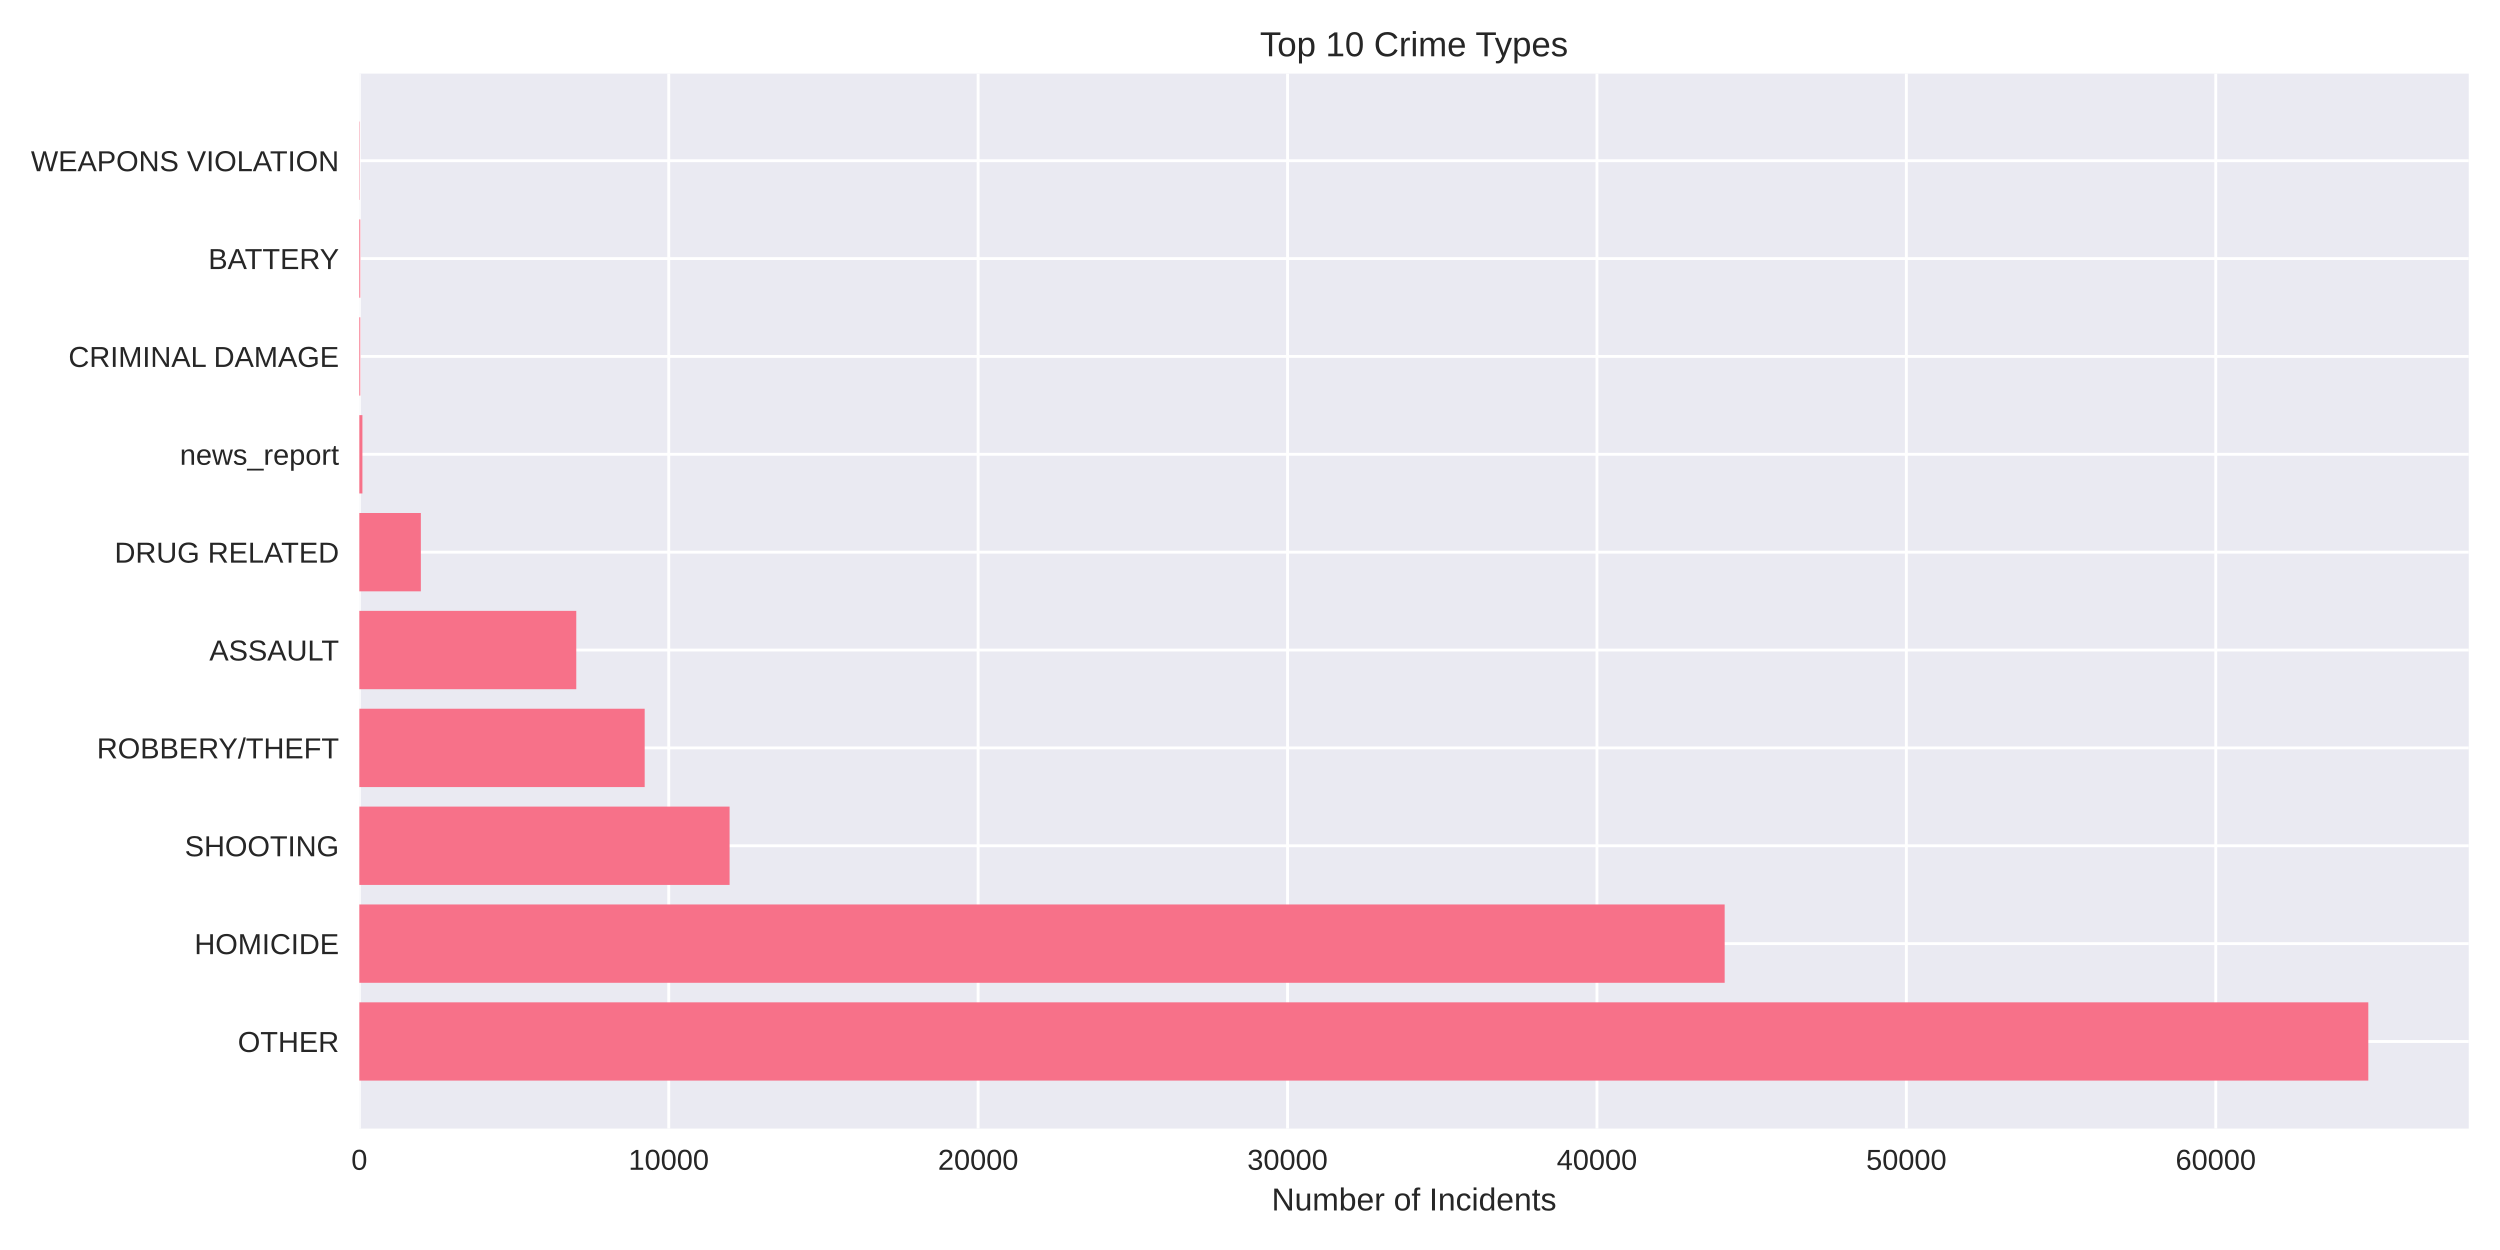
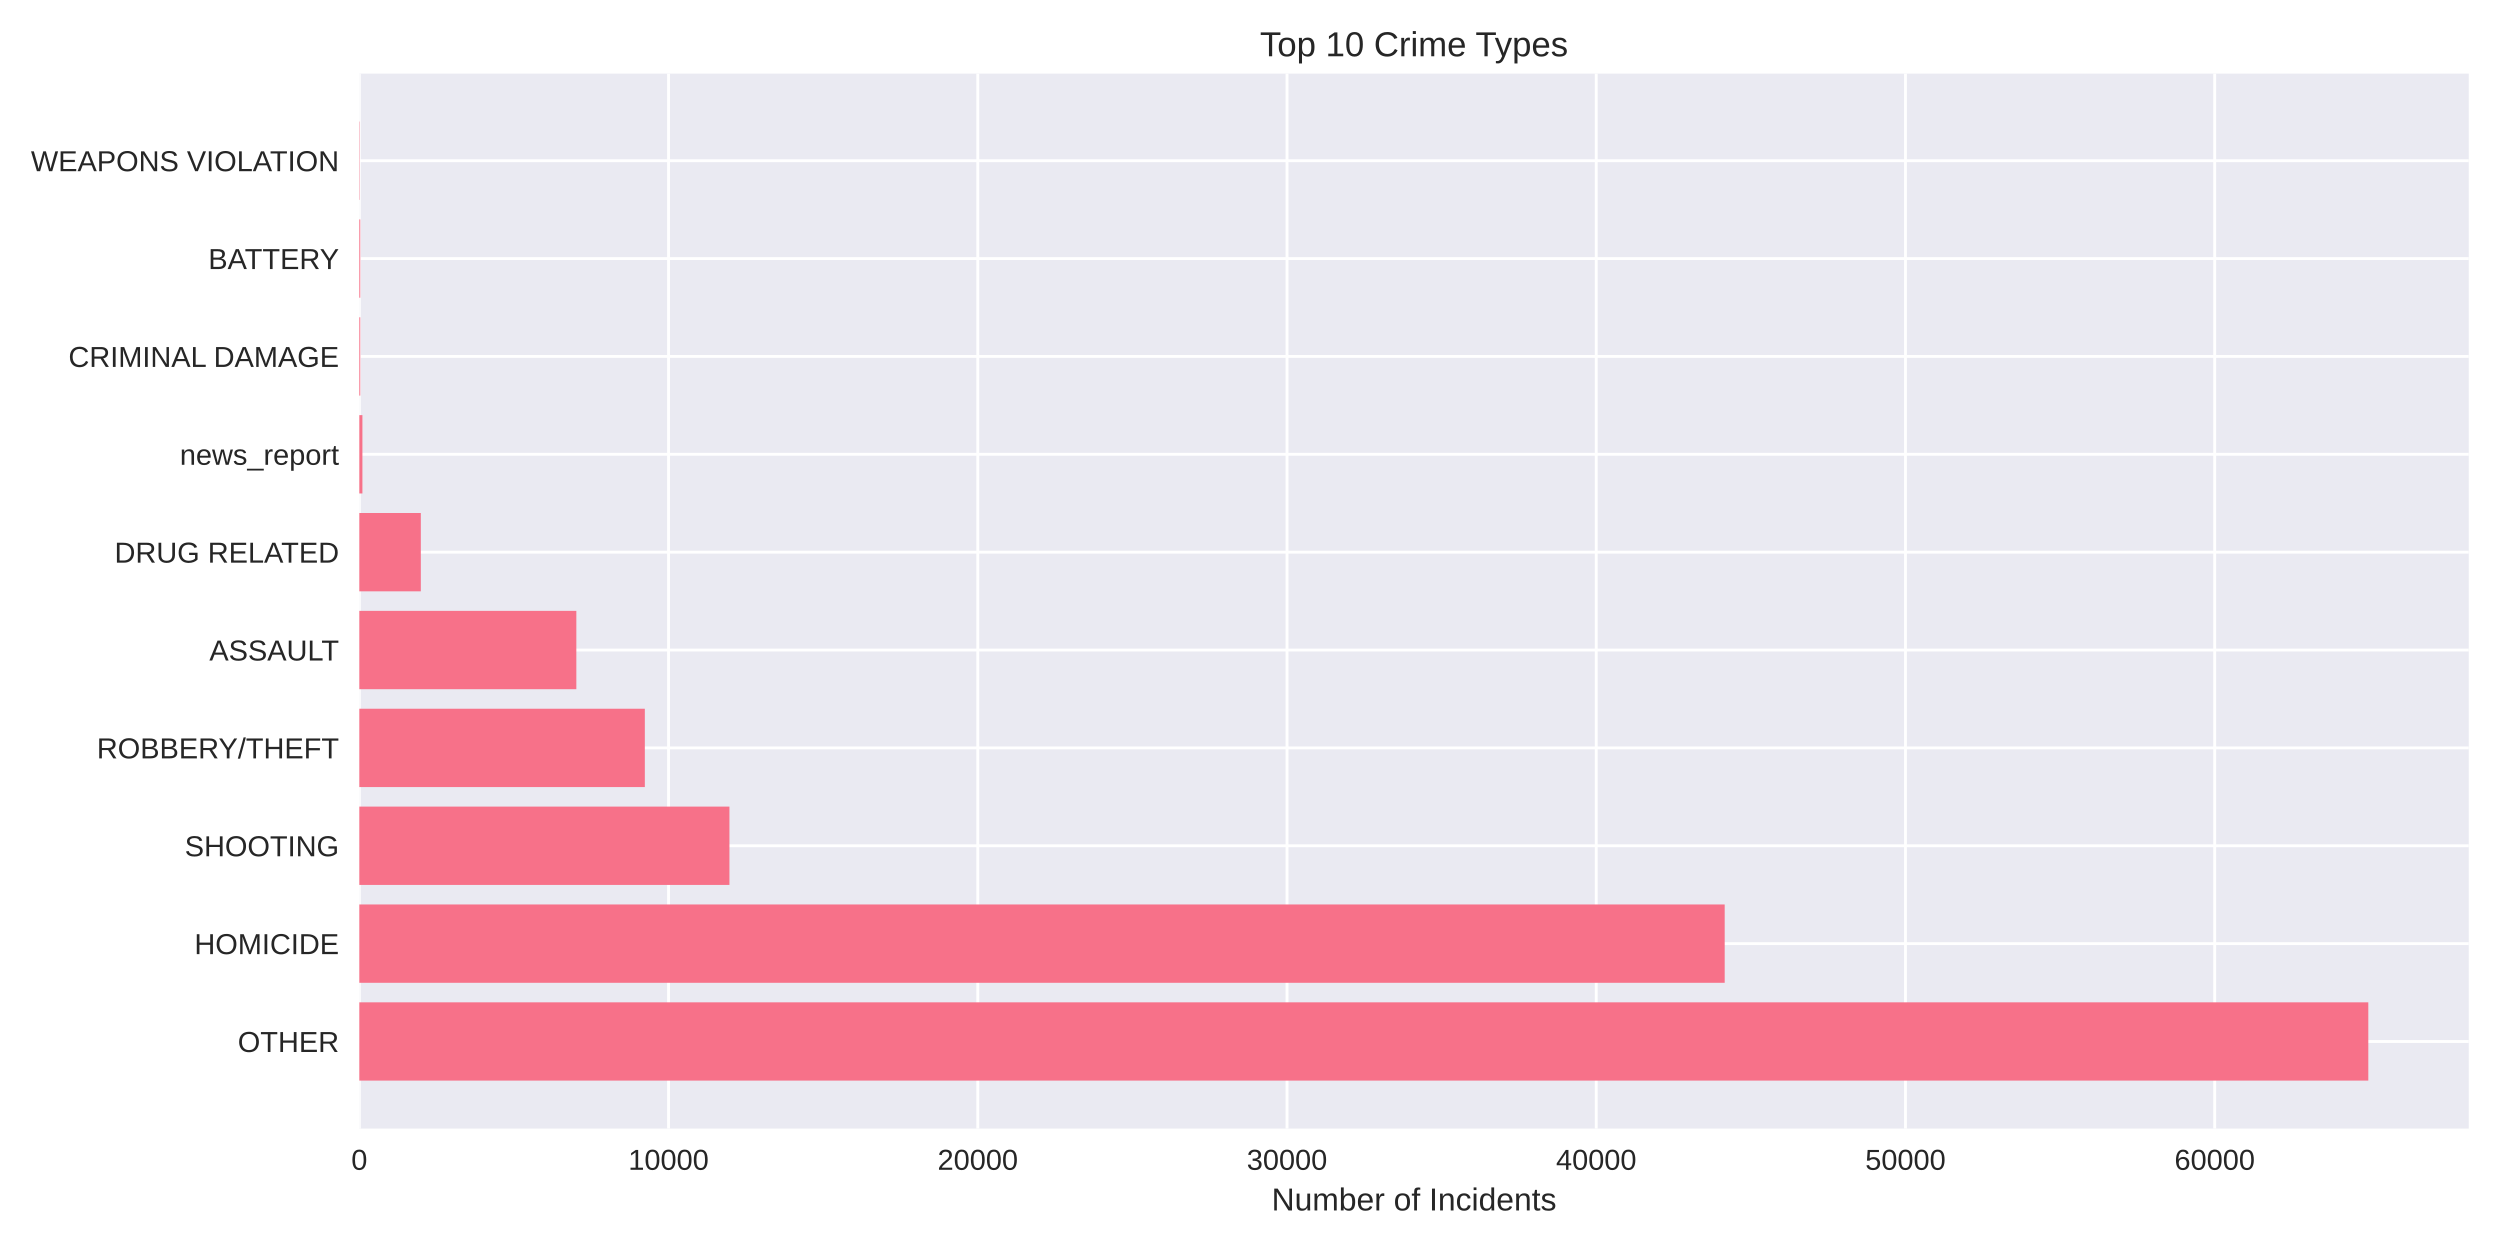
<svg xmlns="http://www.w3.org/2000/svg" width="864pt" height="432pt" viewBox="0 0 864 432" version="1.1">
  <defs>
    <style type="text/css">*{stroke-linejoin: round; stroke-linecap: butt}</style>
  </defs>
  <g id="figure_1">
    <g id="patch_1">
      <path d="M 0 432  L 864 432  L 864 0  L 0 0  z " style="fill: #ffffff" />
    </g>
    <g id="axes_1">
      <g id="patch_2">
        <path d="M 124.18 390.04  L 853.2 390.04  L 853.2 25.44  L 124.18 25.44  z " style="fill: #eaeaf2" />
      </g>
      <g id="matplotlib.axis_1">
        <g id="xtick_1">
          <g id="line2d_1">
-             <path d="M 124.18 390.04  L 124.18 25.44  " clip-path="url(#pda8d1df708)" style="fill: none; stroke: #ffffff; stroke-linecap: round" />
+             <path d="M 124.18 390.04  L 124.18 25.44  " clip-path="url(#p70fd13c7f1)" style="fill: none; stroke: #ffffff; stroke-linecap: round" />
          </g>
          <g id="line2d_2" />
          <g id="text_1">
            <text style="fill: #262626; font: 10px 'Arial', 'Liberation Sans', 'DejaVu Sans', 'Bitstream Vera Sans', sans-serif; text-anchor: middle" x="124.18" y="404.287" transform="rotate(-0 124.18 404.2869)">0</text>
          </g>
        </g>
        <g id="xtick_2">
          <g id="line2d_3">
-             <path d="M 231.111 390.04  L 231.111 25.44  " clip-path="url(#pda8d1df708)" style="fill: none; stroke: #ffffff; stroke-linecap: round" />
+             <path d="M 231.05 390.04  L 231.05 25.44  " clip-path="url(#p70fd13c7f1)" style="fill: none; stroke: #ffffff; stroke-linecap: round" />
          </g>
          <g id="line2d_4" />
          <g id="text_2">
-             <text style="fill: #262626; font: 10px 'Arial', 'Liberation Sans', 'DejaVu Sans', 'Bitstream Vera Sans', sans-serif; text-anchor: middle" x="231.111" y="404.287" transform="rotate(-0 231.1113 404.2869)">10000</text>
+             <text style="fill: #262626; font: 10px 'Arial', 'Liberation Sans', 'DejaVu Sans', 'Bitstream Vera Sans', sans-serif; text-anchor: middle" x="231.05" y="404.287" transform="rotate(-0 231.0504 404.2869)">10000</text>
          </g>
        </g>
        <g id="xtick_3">
          <g id="line2d_5">
-             <path d="M 338.043 390.04  L 338.043 25.44  " clip-path="url(#pda8d1df708)" style="fill: none; stroke: #ffffff; stroke-linecap: round" />
+             <path d="M 337.921 390.04  L 337.921 25.44  " clip-path="url(#p70fd13c7f1)" style="fill: none; stroke: #ffffff; stroke-linecap: round" />
          </g>
          <g id="line2d_6" />
          <g id="text_3">
-             <text style="fill: #262626; font: 10px 'Arial', 'Liberation Sans', 'DejaVu Sans', 'Bitstream Vera Sans', sans-serif; text-anchor: middle" x="338.043" y="404.287" transform="rotate(-0 338.0425 404.2869)">20000</text>
+             <text style="fill: #262626; font: 10px 'Arial', 'Liberation Sans', 'DejaVu Sans', 'Bitstream Vera Sans', sans-serif; text-anchor: middle" x="337.921" y="404.287" transform="rotate(-0 337.9207 404.2869)">20000</text>
          </g>
        </g>
        <g id="xtick_4">
          <g id="line2d_7">
-             <path d="M 444.974 390.04  L 444.974 25.44  " clip-path="url(#pda8d1df708)" style="fill: none; stroke: #ffffff; stroke-linecap: round" />
+             <path d="M 444.791 390.04  L 444.791 25.44  " clip-path="url(#p70fd13c7f1)" style="fill: none; stroke: #ffffff; stroke-linecap: round" />
          </g>
          <g id="line2d_8" />
          <g id="text_4">
-             <text style="fill: #262626; font: 10px 'Arial', 'Liberation Sans', 'DejaVu Sans', 'Bitstream Vera Sans', sans-serif; text-anchor: middle" x="444.974" y="404.287" transform="rotate(-0 444.9738 404.2869)">30000</text>
+             <text style="fill: #262626; font: 10px 'Arial', 'Liberation Sans', 'DejaVu Sans', 'Bitstream Vera Sans', sans-serif; text-anchor: middle" x="444.791" y="404.287" transform="rotate(-0 444.7911 404.2869)">30000</text>
          </g>
        </g>
        <g id="xtick_5">
          <g id="line2d_9">
-             <path d="M 551.905 390.04  L 551.905 25.44  " clip-path="url(#pda8d1df708)" style="fill: none; stroke: #ffffff; stroke-linecap: round" />
+             <path d="M 551.661 390.04  L 551.661 25.44  " clip-path="url(#p70fd13c7f1)" style="fill: none; stroke: #ffffff; stroke-linecap: round" />
          </g>
          <g id="line2d_10" />
          <g id="text_5">
-             <text style="fill: #262626; font: 10px 'Arial', 'Liberation Sans', 'DejaVu Sans', 'Bitstream Vera Sans', sans-serif; text-anchor: middle" x="551.905" y="404.287" transform="rotate(-0 551.9051 404.2869)">40000</text>
+             <text style="fill: #262626; font: 10px 'Arial', 'Liberation Sans', 'DejaVu Sans', 'Bitstream Vera Sans', sans-serif; text-anchor: middle" x="551.661" y="404.287" transform="rotate(-0 551.6615 404.2869)">40000</text>
          </g>
        </g>
        <g id="xtick_6">
          <g id="line2d_11">
-             <path d="M 658.836 390.04  L 658.836 25.44  " clip-path="url(#pda8d1df708)" style="fill: none; stroke: #ffffff; stroke-linecap: round" />
+             <path d="M 658.532 390.04  L 658.532 25.44  " clip-path="url(#p70fd13c7f1)" style="fill: none; stroke: #ffffff; stroke-linecap: round" />
          </g>
          <g id="line2d_12" />
          <g id="text_6">
-             <text style="fill: #262626; font: 10px 'Arial', 'Liberation Sans', 'DejaVu Sans', 'Bitstream Vera Sans', sans-serif; text-anchor: middle" x="658.836" y="404.287" transform="rotate(-0 658.8364 404.2869)">50000</text>
+             <text style="fill: #262626; font: 10px 'Arial', 'Liberation Sans', 'DejaVu Sans', 'Bitstream Vera Sans', sans-serif; text-anchor: middle" x="658.532" y="404.287" transform="rotate(-0 658.5319 404.2869)">50000</text>
          </g>
        </g>
        <g id="xtick_7">
          <g id="line2d_13">
-             <path d="M 765.768 390.04  L 765.768 25.44  " clip-path="url(#pda8d1df708)" style="fill: none; stroke: #ffffff; stroke-linecap: round" />
+             <path d="M 765.402 390.04  L 765.402 25.44  " clip-path="url(#p70fd13c7f1)" style="fill: none; stroke: #ffffff; stroke-linecap: round" />
          </g>
          <g id="line2d_14" />
          <g id="text_7">
-             <text style="fill: #262626; font: 10px 'Arial', 'Liberation Sans', 'DejaVu Sans', 'Bitstream Vera Sans', sans-serif; text-anchor: middle" x="765.768" y="404.287" transform="rotate(-0 765.7676 404.2869)">60000</text>
+             <text style="fill: #262626; font: 10px 'Arial', 'Liberation Sans', 'DejaVu Sans', 'Bitstream Vera Sans', sans-serif; text-anchor: middle" x="765.402" y="404.287" transform="rotate(-0 765.4022 404.2869)">60000</text>
          </g>
        </g>
        <g id="text_8">
          <text style="fill: #262626; font: 11px 'Arial', 'Liberation Sans', 'DejaVu Sans', 'Bitstream Vera Sans', sans-serif; text-anchor: middle" x="488.69" y="418.333" transform="rotate(-0 488.69 418.3334)">Number of Incidents</text>
        </g>
      </g>
      <g id="matplotlib.axis_2">
        <g id="ytick_1">
          <g id="line2d_15">
-             <path d="M 124.18 359.939  L 853.2 359.939  " clip-path="url(#pda8d1df708)" style="fill: none; stroke: #ffffff; stroke-linecap: round" />
+             <path d="M 124.18 359.939  L 853.2 359.939  " clip-path="url(#p70fd13c7f1)" style="fill: none; stroke: #ffffff; stroke-linecap: round" />
          </g>
          <g id="line2d_16" />
          <g id="text_9">
            <text style="fill: #262626; font: 10px 'Arial', 'Liberation Sans', 'DejaVu Sans', 'Bitstream Vera Sans', sans-serif; text-anchor: end" x="117.18" y="363.562" transform="rotate(-0 117.18 363.562)">OTHER</text>
          </g>
        </g>
        <g id="ytick_2">
          <g id="line2d_17">
-             <path d="M 124.18 326.117  L 853.2 326.117  " clip-path="url(#pda8d1df708)" style="fill: none; stroke: #ffffff; stroke-linecap: round" />
+             <path d="M 124.18 326.117  L 853.2 326.117  " clip-path="url(#p70fd13c7f1)" style="fill: none; stroke: #ffffff; stroke-linecap: round" />
          </g>
          <g id="line2d_18" />
          <g id="text_10">
            <text style="fill: #262626; font: 10px 'Arial', 'Liberation Sans', 'DejaVu Sans', 'Bitstream Vera Sans', sans-serif; text-anchor: end" x="117.18" y="329.74" transform="rotate(-0 117.18 329.7401)">HOMICIDE</text>
          </g>
        </g>
        <g id="ytick_3">
          <g id="line2d_19">
-             <path d="M 124.18 292.295  L 853.2 292.295  " clip-path="url(#pda8d1df708)" style="fill: none; stroke: #ffffff; stroke-linecap: round" />
+             <path d="M 124.18 292.295  L 853.2 292.295  " clip-path="url(#p70fd13c7f1)" style="fill: none; stroke: #ffffff; stroke-linecap: round" />
          </g>
          <g id="line2d_20" />
          <g id="text_11">
            <text style="fill: #262626; font: 10px 'Arial', 'Liberation Sans', 'DejaVu Sans', 'Bitstream Vera Sans', sans-serif; text-anchor: end" x="117.18" y="295.918" transform="rotate(-0 117.18 295.9182)">SHOOTING</text>
          </g>
        </g>
        <g id="ytick_4">
          <g id="line2d_21">
-             <path d="M 124.18 258.473  L 853.2 258.473  " clip-path="url(#pda8d1df708)" style="fill: none; stroke: #ffffff; stroke-linecap: round" />
+             <path d="M 124.18 258.473  L 853.2 258.473  " clip-path="url(#p70fd13c7f1)" style="fill: none; stroke: #ffffff; stroke-linecap: round" />
          </g>
          <g id="line2d_22" />
          <g id="text_12">
            <text style="fill: #262626; font: 10px 'Arial', 'Liberation Sans', 'DejaVu Sans', 'Bitstream Vera Sans', sans-serif; text-anchor: end" x="117.18" y="262.096" transform="rotate(-0 117.18 262.0963)">ROBBERY/THEFT</text>
          </g>
        </g>
        <g id="ytick_5">
          <g id="line2d_23">
-             <path d="M 124.18 224.651  L 853.2 224.651  " clip-path="url(#pda8d1df708)" style="fill: none; stroke: #ffffff; stroke-linecap: round" />
+             <path d="M 124.18 224.651  L 853.2 224.651  " clip-path="url(#p70fd13c7f1)" style="fill: none; stroke: #ffffff; stroke-linecap: round" />
          </g>
          <g id="line2d_24" />
          <g id="text_13">
            <text style="fill: #262626; font: 10px 'Arial', 'Liberation Sans', 'DejaVu Sans', 'Bitstream Vera Sans', sans-serif; text-anchor: end" x="117.18" y="228.274" transform="rotate(-0 117.18 228.2744)">ASSAULT</text>
          </g>
        </g>
        <g id="ytick_6">
          <g id="line2d_25">
-             <path d="M 124.18 190.829  L 853.2 190.829  " clip-path="url(#pda8d1df708)" style="fill: none; stroke: #ffffff; stroke-linecap: round" />
+             <path d="M 124.18 190.829  L 853.2 190.829  " clip-path="url(#p70fd13c7f1)" style="fill: none; stroke: #ffffff; stroke-linecap: round" />
          </g>
          <g id="line2d_26" />
          <g id="text_14">
            <text style="fill: #262626; font: 10px 'Arial', 'Liberation Sans', 'DejaVu Sans', 'Bitstream Vera Sans', sans-serif; text-anchor: end" x="117.18" y="194.452" transform="rotate(-0 117.18 194.4525)">DRUG RELATED</text>
          </g>
        </g>
        <g id="ytick_7">
          <g id="line2d_27">
-             <path d="M 124.18 157.007  L 853.2 157.007  " clip-path="url(#pda8d1df708)" style="fill: none; stroke: #ffffff; stroke-linecap: round" />
+             <path d="M 124.18 157.007  L 853.2 157.007  " clip-path="url(#p70fd13c7f1)" style="fill: none; stroke: #ffffff; stroke-linecap: round" />
          </g>
          <g id="line2d_28" />
          <g id="text_15">
            <text style="fill: #262626; font: 10px 'Arial', 'Liberation Sans', 'DejaVu Sans', 'Bitstream Vera Sans', sans-serif; text-anchor: end" x="117.18" y="160.631" transform="rotate(-0 117.18 160.6306)">news_report</text>
          </g>
        </g>
        <g id="ytick_8">
          <g id="line2d_29">
-             <path d="M 124.18 123.185  L 853.2 123.185  " clip-path="url(#pda8d1df708)" style="fill: none; stroke: #ffffff; stroke-linecap: round" />
+             <path d="M 124.18 123.185  L 853.2 123.185  " clip-path="url(#p70fd13c7f1)" style="fill: none; stroke: #ffffff; stroke-linecap: round" />
          </g>
          <g id="line2d_30" />
          <g id="text_16">
            <text style="fill: #262626; font: 10px 'Arial', 'Liberation Sans', 'DejaVu Sans', 'Bitstream Vera Sans', sans-serif; text-anchor: end" x="117.18" y="126.809" transform="rotate(-0 117.18 126.8087)">CRIMINAL DAMAGE</text>
          </g>
        </g>
        <g id="ytick_9">
          <g id="line2d_31">
-             <path d="M 124.18 89.363  L 853.2 89.363  " clip-path="url(#pda8d1df708)" style="fill: none; stroke: #ffffff; stroke-linecap: round" />
+             <path d="M 124.18 89.363  L 853.2 89.363  " clip-path="url(#p70fd13c7f1)" style="fill: none; stroke: #ffffff; stroke-linecap: round" />
          </g>
          <g id="line2d_32" />
          <g id="text_17">
            <text style="fill: #262626; font: 10px 'Arial', 'Liberation Sans', 'DejaVu Sans', 'Bitstream Vera Sans', sans-serif; text-anchor: end" x="117.18" y="92.987" transform="rotate(-0 117.18 92.98681)">BATTERY</text>
          </g>
        </g>
        <g id="ytick_10">
          <g id="line2d_33">
-             <path d="M 124.18 55.541  L 853.2 55.541  " clip-path="url(#pda8d1df708)" style="fill: none; stroke: #ffffff; stroke-linecap: round" />
+             <path d="M 124.18 55.541  L 853.2 55.541  " clip-path="url(#p70fd13c7f1)" style="fill: none; stroke: #ffffff; stroke-linecap: round" />
          </g>
          <g id="line2d_34" />
          <g id="text_18">
            <text style="fill: #262626; font: 10px 'Arial', 'Liberation Sans', 'DejaVu Sans', 'Bitstream Vera Sans', sans-serif; text-anchor: end" x="117.18" y="59.165" transform="rotate(-0 117.18 59.16492)">WEAPONS VIOLATION</text>
          </g>
        </g>
      </g>
      <g id="patch_3">
-         <path d="M 124.18 373.467  L 818.485 373.467  L 818.485 346.41  L 124.18 346.41  z " clip-path="url(#pda8d1df708)" style="fill: #f77189" />
+         <path d="M 124.18 373.467  L 818.485 373.467  L 818.485 346.41  L 124.18 346.41  z " clip-path="url(#p70fd13c7f1)" style="fill: #f77189" />
      </g>
      <g id="patch_4">
-         <path d="M 124.18 339.645  L 596.046 339.645  L 596.046 312.588  L 124.18 312.588  z " clip-path="url(#pda8d1df708)" style="fill: #f77189" />
+         <path d="M 124.18 339.645  L 596.055 339.645  L 596.055 312.588  L 124.18 312.588  z " clip-path="url(#p70fd13c7f1)" style="fill: #f77189" />
      </g>
      <g id="patch_5">
-         <path d="M 124.18 305.823  L 252.145 305.823  L 252.145 278.766  L 124.18 278.766  z " clip-path="url(#pda8d1df708)" style="fill: #f77189" />
+         <path d="M 124.18 305.823  L 252.093 305.823  L 252.093 278.766  L 124.18 278.766  z " clip-path="url(#p70fd13c7f1)" style="fill: #f77189" />
      </g>
      <g id="patch_6">
-         <path d="M 124.18 272.002  L 222.803 272.002  L 222.803 244.944  L 124.18 244.944  z " clip-path="url(#pda8d1df708)" style="fill: #f77189" />
+         <path d="M 124.18 272.002  L 222.853 272.002  L 222.853 244.944  L 124.18 244.944  z " clip-path="url(#p70fd13c7f1)" style="fill: #f77189" />
      </g>
      <g id="patch_7">
-         <path d="M 124.18 238.18  L 199.16 238.18  L 199.16 211.122  L 124.18 211.122  z " clip-path="url(#pda8d1df708)" style="fill: #f77189" />
+         <path d="M 124.18 238.18  L 199.182 238.18  L 199.182 211.122  L 124.18 211.122  z " clip-path="url(#p70fd13c7f1)" style="fill: #f77189" />
      </g>
      <g id="patch_8">
-         <path d="M 124.18 204.358  L 145.449 204.358  L 145.449 177.3  L 124.18 177.3  z " clip-path="url(#pda8d1df708)" style="fill: #f77189" />
+         <path d="M 124.18 204.358  L 145.437 204.358  L 145.437 177.3  L 124.18 177.3  z " clip-path="url(#p70fd13c7f1)" style="fill: #f77189" />
      </g>
      <g id="patch_9">
-         <path d="M 124.18 170.536  L 125.249 170.536  L 125.249 143.478  L 124.18 143.478  z " clip-path="url(#pda8d1df708)" style="fill: #f77189" />
+         <path d="M 124.18 170.536  L 125.249 170.536  L 125.249 143.478  L 124.18 143.478  z " clip-path="url(#p70fd13c7f1)" style="fill: #f77189" />
      </g>
      <g id="patch_10">
-         <path d="M 124.18 136.714  L 124.511 136.714  L 124.511 109.657  L 124.18 109.657  z " clip-path="url(#pda8d1df708)" style="fill: #f77189" />
+         <path d="M 124.18 136.714  L 124.511 136.714  L 124.511 109.657  L 124.18 109.657  z " clip-path="url(#p70fd13c7f1)" style="fill: #f77189" />
      </g>
      <g id="patch_11">
-         <path d="M 124.18 102.892  L 124.511 102.892  L 124.511 75.835  L 124.18 75.835  z " clip-path="url(#pda8d1df708)" style="fill: #f77189" />
+         <path d="M 124.18 102.892  L 124.511 102.892  L 124.511 75.835  L 124.18 75.835  z " clip-path="url(#p70fd13c7f1)" style="fill: #f77189" />
      </g>
      <g id="patch_12">
-         <path d="M 124.18 69.07  L 124.298 69.07  L 124.298 42.013  L 124.18 42.013  z " clip-path="url(#pda8d1df708)" style="fill: #f77189" />
+         <path d="M 124.18 69.07  L 124.298 69.07  L 124.298 42.013  L 124.18 42.013  z " clip-path="url(#p70fd13c7f1)" style="fill: #f77189" />
      </g>
      <g id="patch_13">
        <path d="M 124.18 390.04  L 124.18 25.44  " style="fill: none" />
      </g>
      <g id="patch_14">
        <path d="M 853.2 390.04  L 853.2 25.44  " style="fill: none" />
      </g>
      <g id="patch_15">
        <path d="M 124.18 390.04  L 853.2 390.04  " style="fill: none" />
      </g>
      <g id="patch_16">
        <path d="M 124.18 25.44  L 853.2 25.44  " style="fill: none" />
      </g>
      <g id="text_19">
        <text style="fill: #262626; font: 12px 'Arial', 'Liberation Sans', 'DejaVu Sans', 'Bitstream Vera Sans', sans-serif; text-anchor: middle" x="488.69" y="19.44" transform="rotate(-0 488.69 19.44)">Top 10 Crime Types</text>
      </g>
    </g>
  </g>
  <defs>
-     <clipPath id="pda8d1df708">
+     <clipPath id="p70fd13c7f1">
      <rect x="124.18" y="25.44" width="729.02" height="364.6" />
    </clipPath>
  </defs>
</svg>
